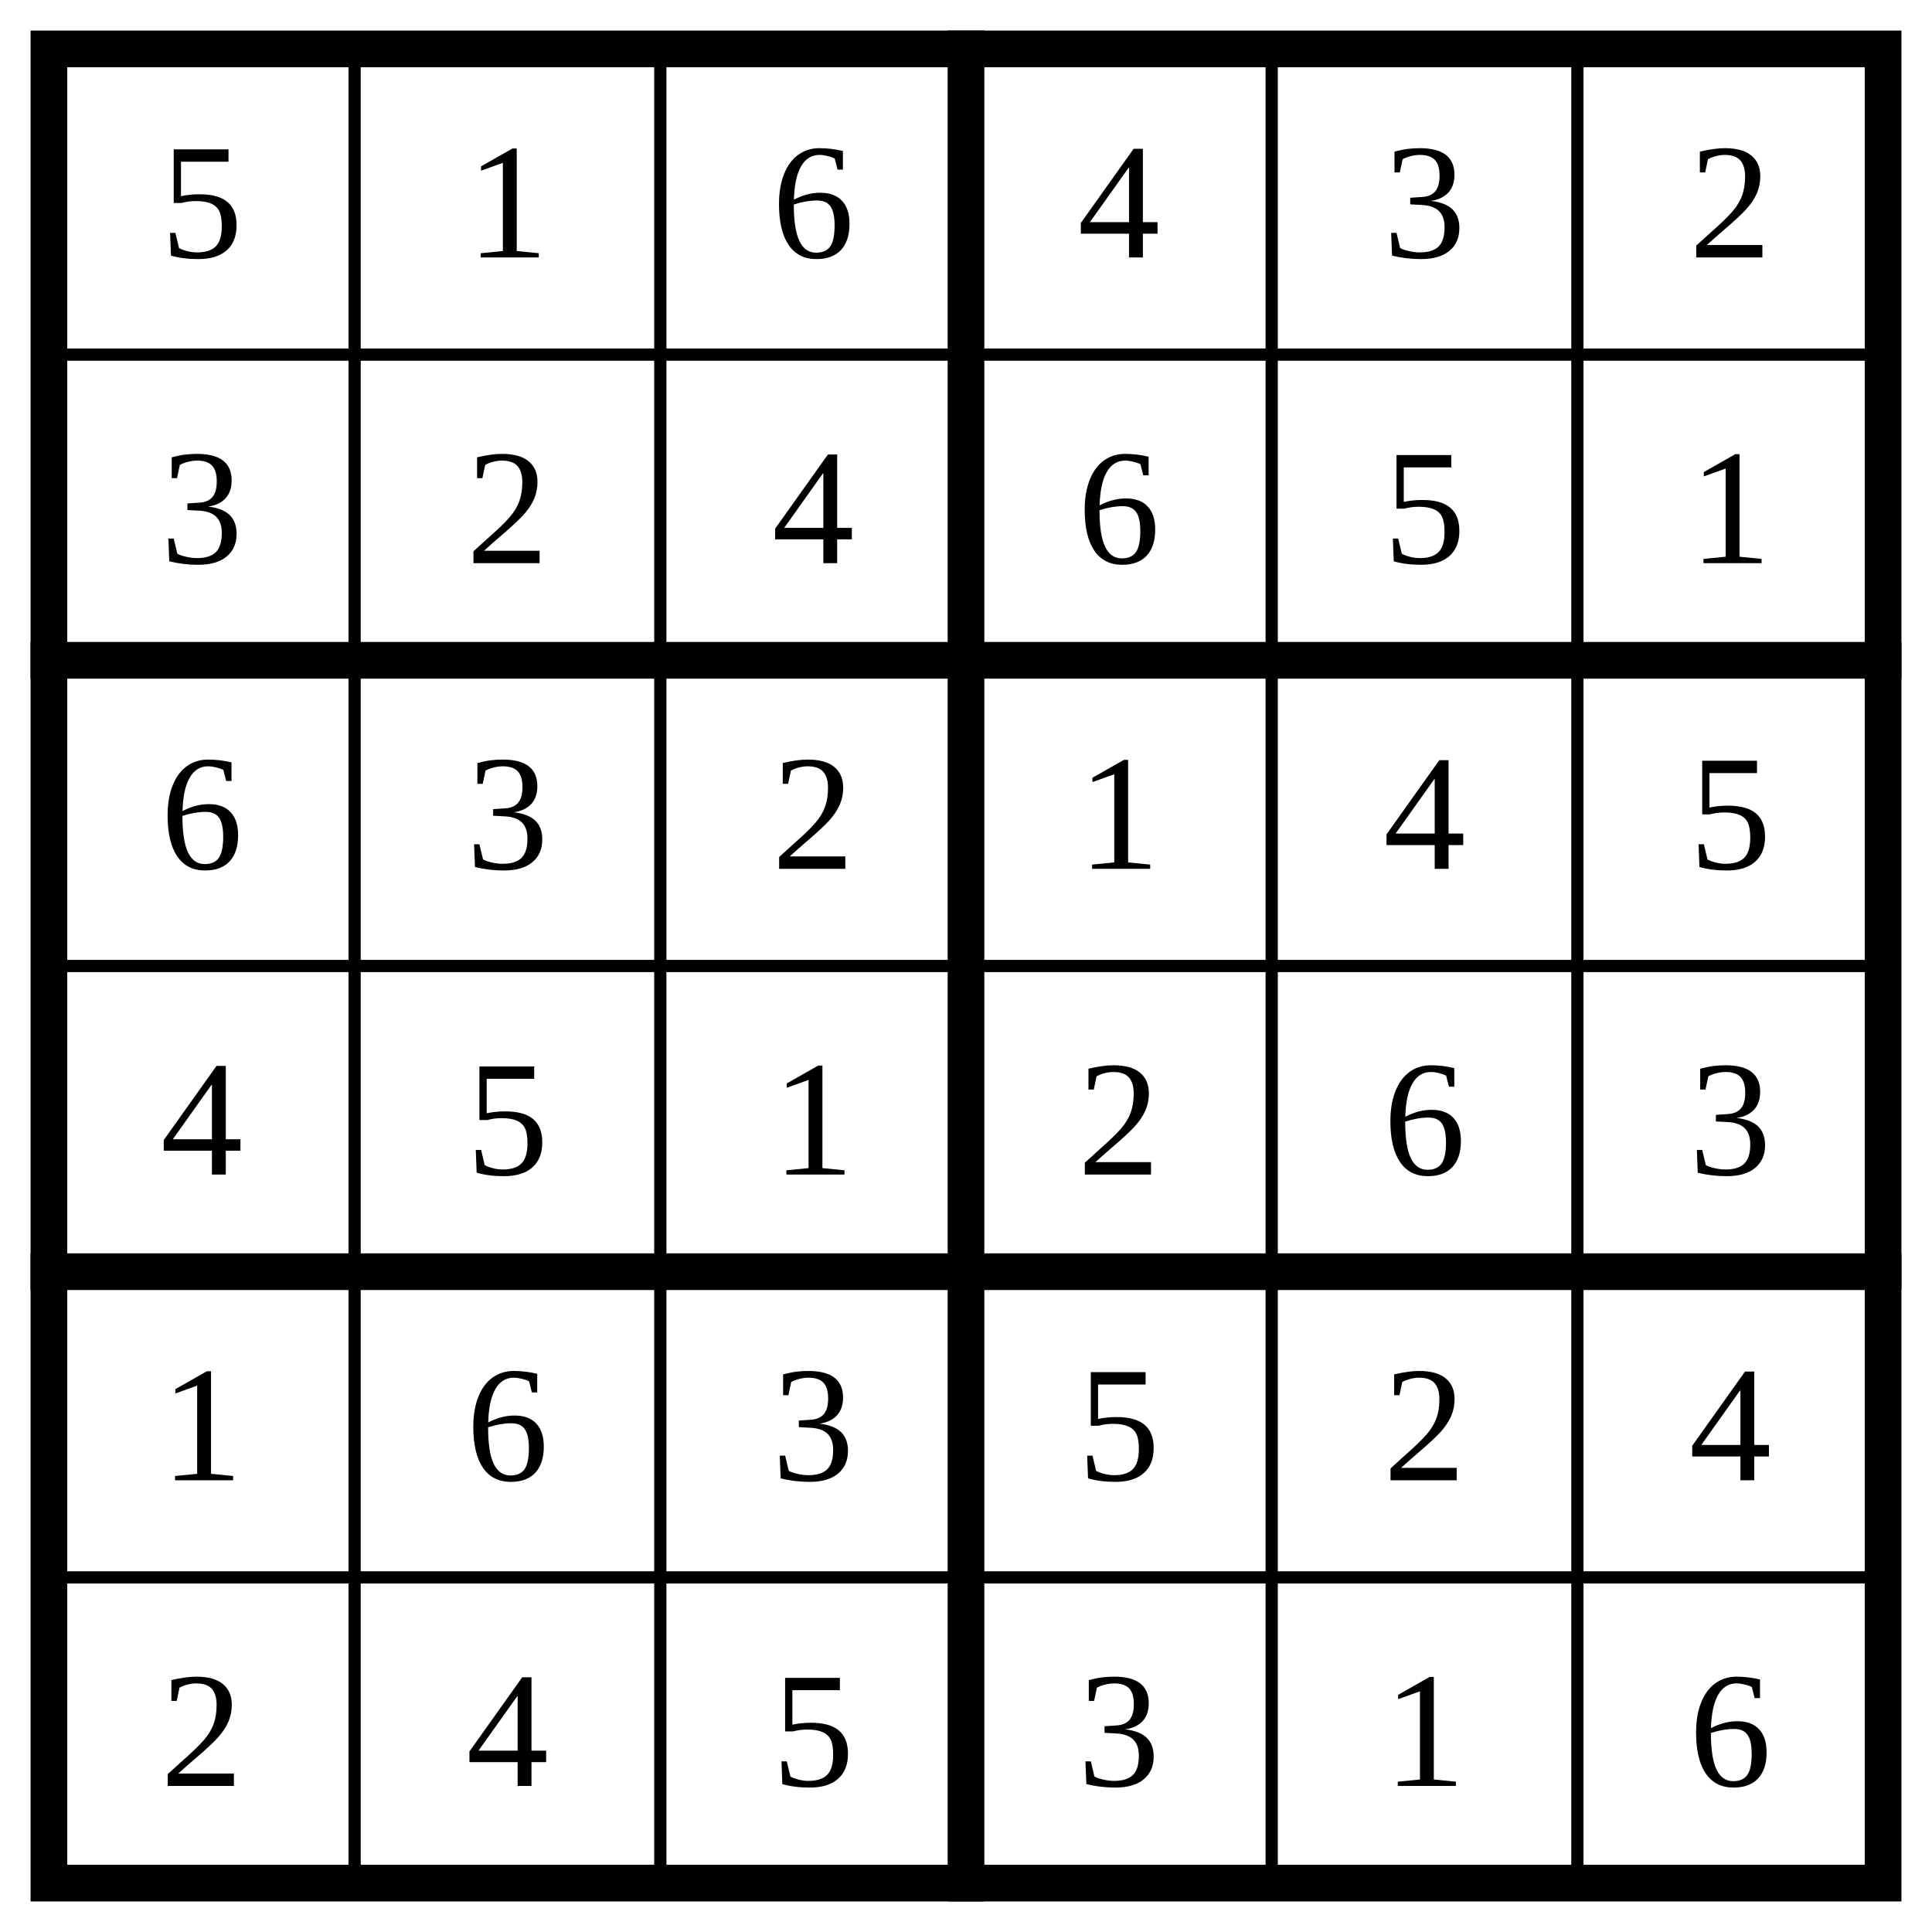
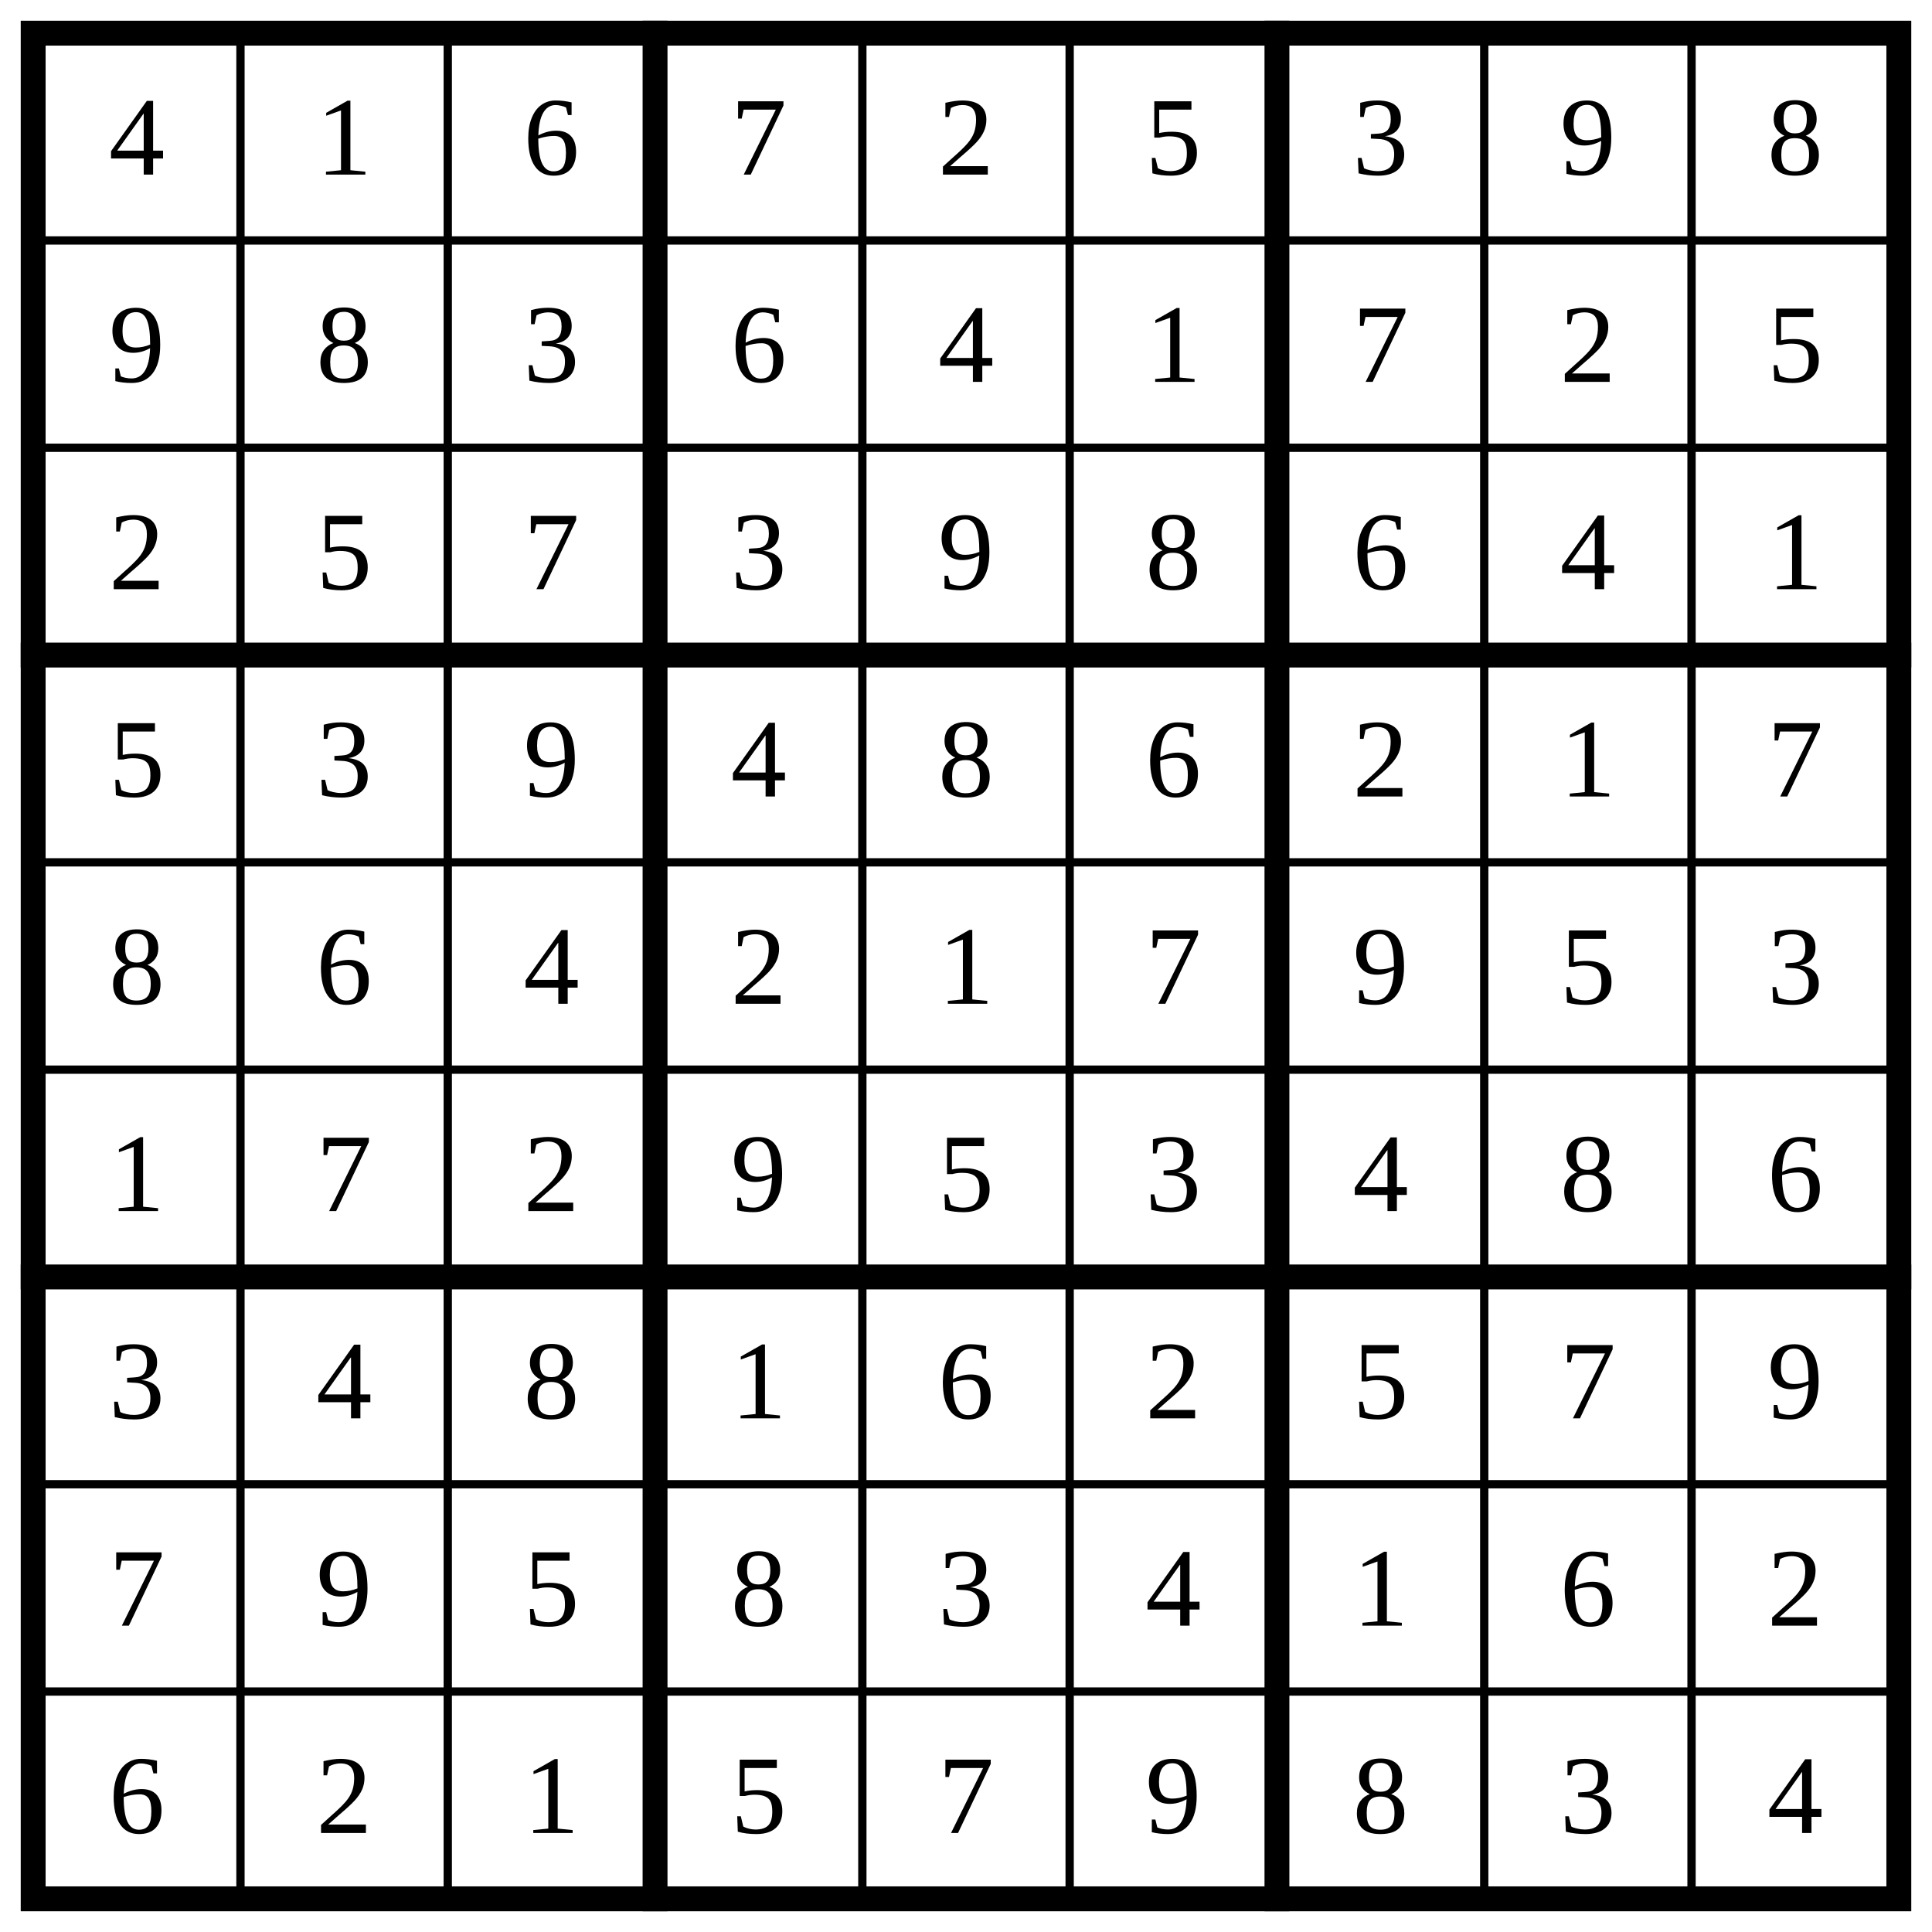
- <svg xmlns="http://www.w3.org/2000/svg" class="p" viewBox="0 0 632 632" preserveAspectRatio="xMidYMid meet" shape-rendering="geometricPrecision">
-   <path d="M16 116H616M16 316H616M16 516H616M116 16V616M216 16V616M416 16V616M516 16V616" fill="none" stroke="#000" stroke-width="4" stroke-linecap="square" />
-   <path d="M16 216H616M16 416H616M316 16V616" fill="none" stroke="#000" stroke-width="12" stroke-linecap="square" />
-   <rect x="16" y="16" width="600" height="600" fill="none" stroke="#000" stroke-width="12" />
+ <svg xmlns="http://www.w3.org/2000/svg" class="p" viewBox="0 0 932 932" preserveAspectRatio="xMidYMid meet" shape-rendering="geometricPrecision">
+   <path d="M16 116H916M16 216H916M16 416H916M16 516H916M16 716H916M16 816H916M116 16V916M216 16V916M416 16V916M516 16V916M716 16V916M816 16V916" fill="none" stroke="#000" stroke-width="4" stroke-linecap="square" />
+   <path d="M16 316H916M16 616H916M316 16V916M616 16V916" fill="none" stroke="#000" stroke-width="12" stroke-linecap="square" />
+   <rect x="16" y="16" width="900" height="900" fill="none" stroke="#000" stroke-width="12" />
  <g fill="#000" font-size="54" text-anchor="middle" dominant-baseline="central">
-     <text x="66" y="66">5</text>
+     <text x="66" y="66">4</text>
    <text x="166" y="66">1</text>
    <text x="266" y="66">6</text>
-     <text x="366" y="66">4</text>
-     <text x="466" y="66">3</text>
-     <text x="566" y="66">2</text>
-     <text x="66" y="166">3</text>
-     <text x="166" y="166">2</text>
-     <text x="266" y="166">4</text>
+     <text x="366" y="66">7</text>
+     <text x="466" y="66">2</text>
+     <text x="566" y="66">5</text>
+     <text x="666" y="66">3</text>
+     <text x="766" y="66">9</text>
+     <text x="866" y="66">8</text>
+     <text x="66" y="166">9</text>
+     <text x="166" y="166">8</text>
+     <text x="266" y="166">3</text>
    <text x="366" y="166">6</text>
-     <text x="466" y="166">5</text>
+     <text x="466" y="166">4</text>
    <text x="566" y="166">1</text>
-     <text x="66" y="266">6</text>
-     <text x="166" y="266">3</text>
-     <text x="266" y="266">2</text>
-     <text x="366" y="266">1</text>
-     <text x="466" y="266">4</text>
-     <text x="566" y="266">5</text>
-     <text x="66" y="366">4</text>
-     <text x="166" y="366">5</text>
-     <text x="266" y="366">1</text>
-     <text x="366" y="366">2</text>
-     <text x="466" y="366">6</text>
-     <text x="566" y="366">3</text>
-     <text x="66" y="466">1</text>
+     <text x="666" y="166">7</text>
+     <text x="766" y="166">2</text>
+     <text x="866" y="166">5</text>
+     <text x="66" y="266">2</text>
+     <text x="166" y="266">5</text>
+     <text x="266" y="266">7</text>
+     <text x="366" y="266">3</text>
+     <text x="466" y="266">9</text>
+     <text x="566" y="266">8</text>
+     <text x="666" y="266">6</text>
+     <text x="766" y="266">4</text>
+     <text x="866" y="266">1</text>
+     <text x="66" y="366">5</text>
+     <text x="166" y="366">3</text>
+     <text x="266" y="366">9</text>
+     <text x="366" y="366">4</text>
+     <text x="466" y="366">8</text>
+     <text x="566" y="366">6</text>
+     <text x="666" y="366">2</text>
+     <text x="766" y="366">1</text>
+     <text x="866" y="366">7</text>
+     <text x="66" y="466">8</text>
    <text x="166" y="466">6</text>
-     <text x="266" y="466">3</text>
-     <text x="366" y="466">5</text>
-     <text x="466" y="466">2</text>
-     <text x="566" y="466">4</text>
-     <text x="66" y="566">2</text>
-     <text x="166" y="566">4</text>
-     <text x="266" y="566">5</text>
-     <text x="366" y="566">3</text>
-     <text x="466" y="566">1</text>
-     <text x="566" y="566">6</text>
+     <text x="266" y="466">4</text>
+     <text x="366" y="466">2</text>
+     <text x="466" y="466">1</text>
+     <text x="566" y="466">7</text>
+     <text x="666" y="466">9</text>
+     <text x="766" y="466">5</text>
+     <text x="866" y="466">3</text>
+     <text x="66" y="566">1</text>
+     <text x="166" y="566">7</text>
+     <text x="266" y="566">2</text>
+     <text x="366" y="566">9</text>
+     <text x="466" y="566">5</text>
+     <text x="566" y="566">3</text>
+     <text x="666" y="566">4</text>
+     <text x="766" y="566">8</text>
+     <text x="866" y="566">6</text>
+     <text x="66" y="666">3</text>
+     <text x="166" y="666">4</text>
+     <text x="266" y="666">8</text>
+     <text x="366" y="666">1</text>
+     <text x="466" y="666">6</text>
+     <text x="566" y="666">2</text>
+     <text x="666" y="666">5</text>
+     <text x="766" y="666">7</text>
+     <text x="866" y="666">9</text>
+     <text x="66" y="766">7</text>
+     <text x="166" y="766">9</text>
+     <text x="266" y="766">5</text>
+     <text x="366" y="766">8</text>
+     <text x="466" y="766">3</text>
+     <text x="566" y="766">4</text>
+     <text x="666" y="766">1</text>
+     <text x="766" y="766">6</text>
+     <text x="866" y="766">2</text>
+     <text x="66" y="866">6</text>
+     <text x="166" y="866">2</text>
+     <text x="266" y="866">1</text>
+     <text x="366" y="866">5</text>
+     <text x="466" y="866">7</text>
+     <text x="566" y="866">9</text>
+     <text x="666" y="866">8</text>
+     <text x="766" y="866">3</text>
+     <text x="866" y="866">4</text>
  </g>
</svg>
